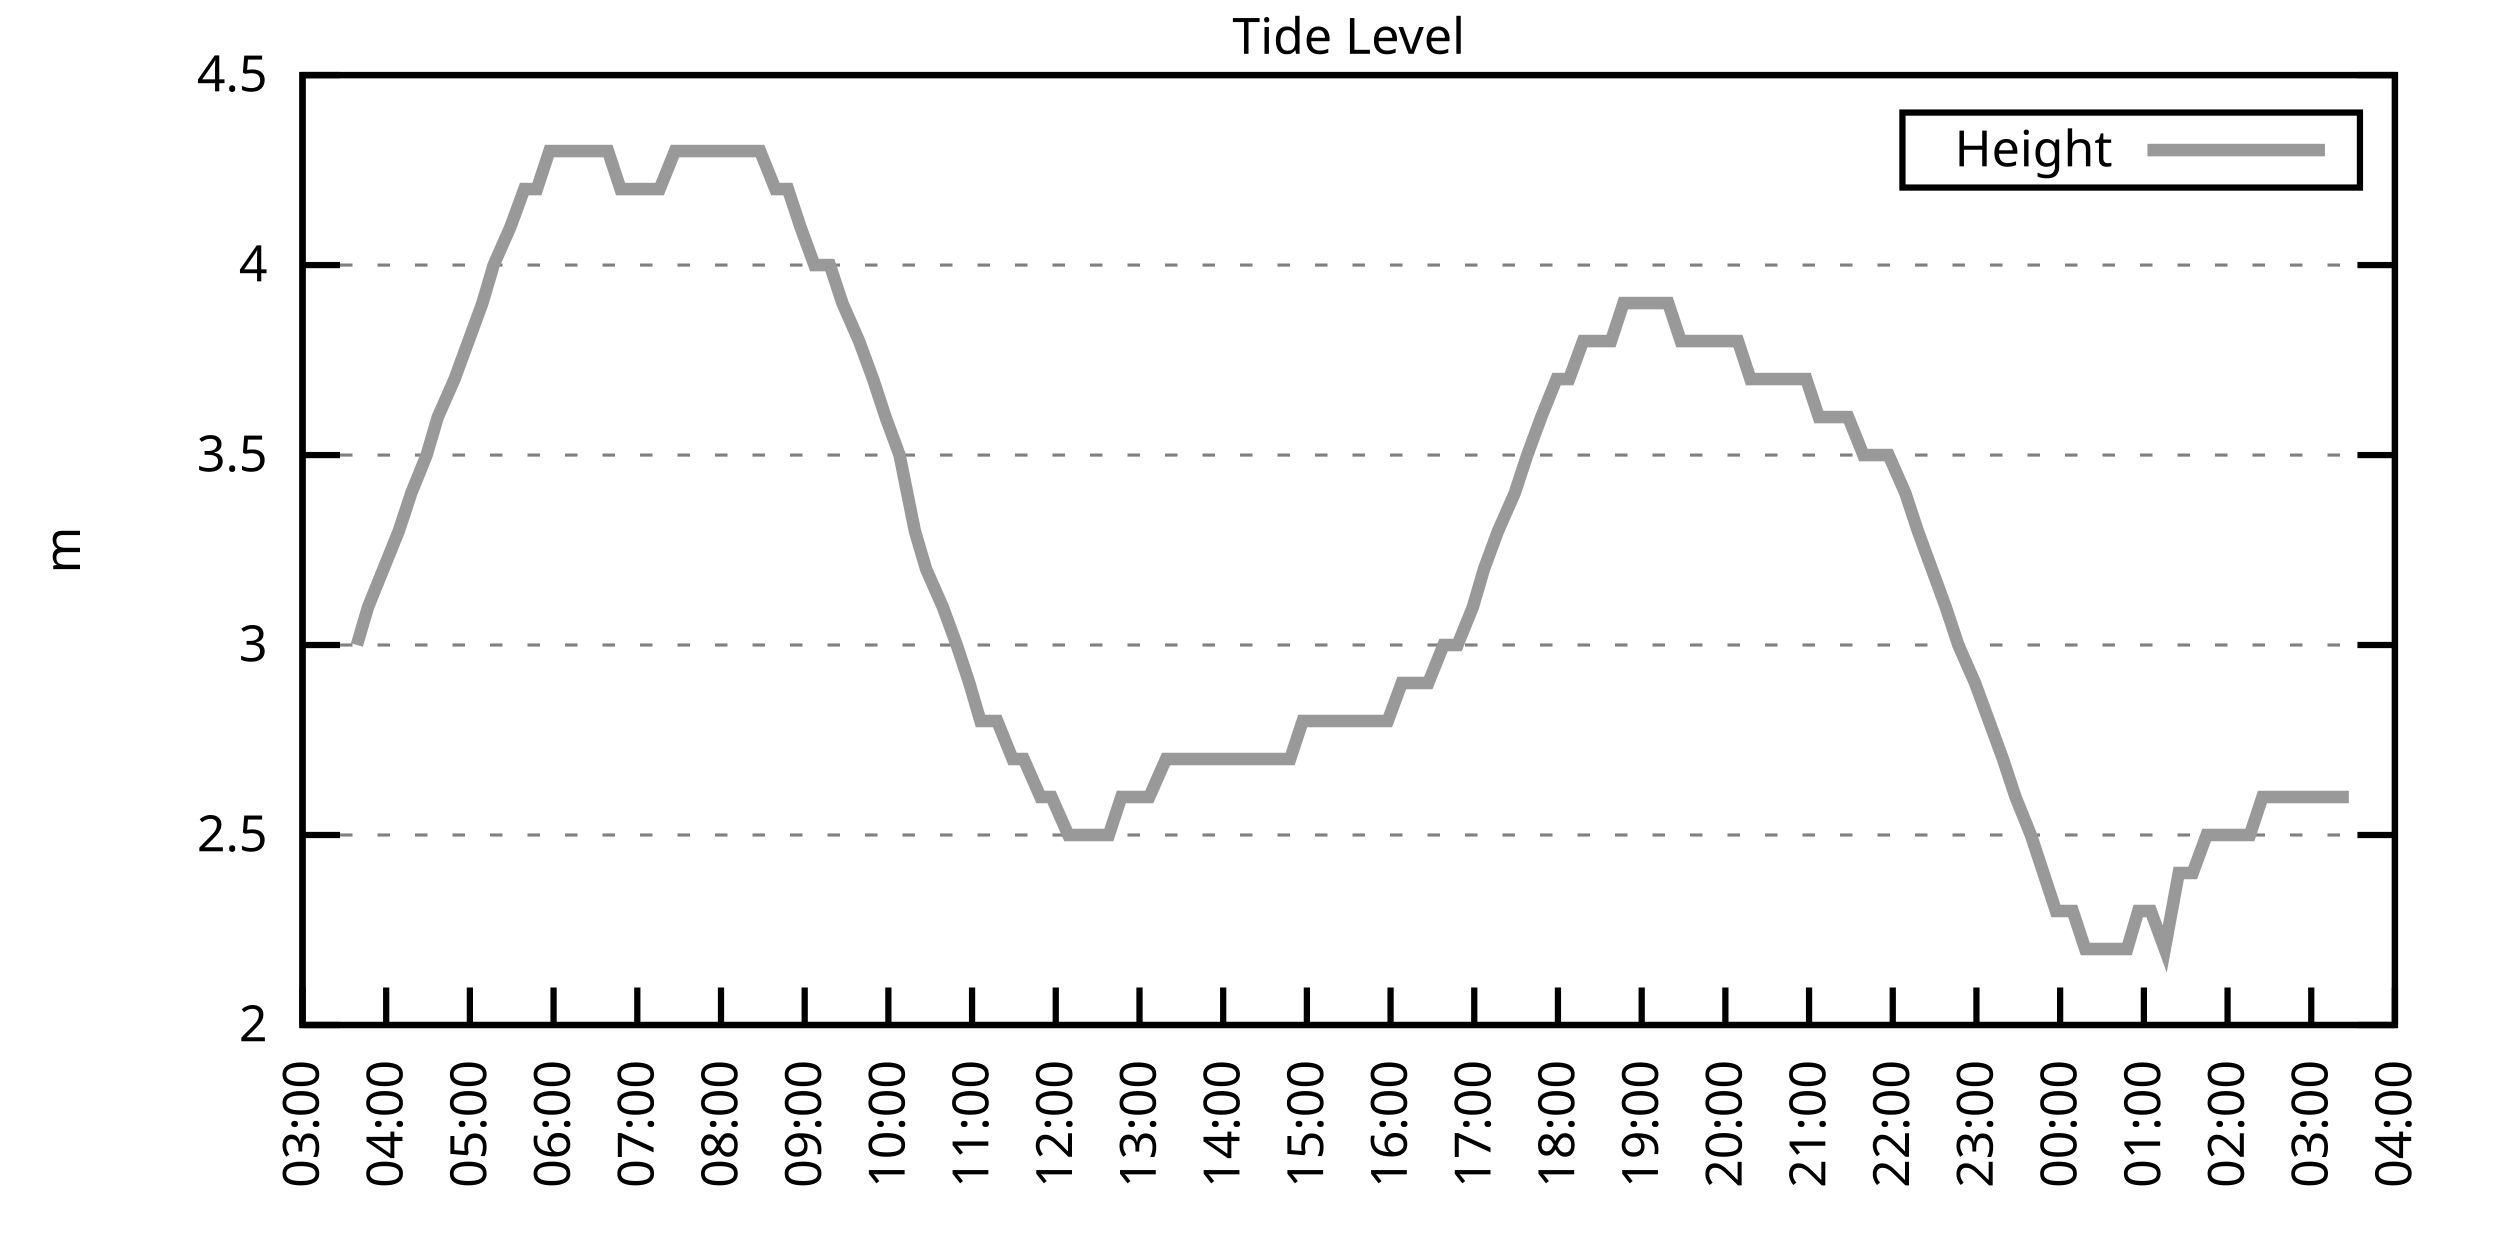
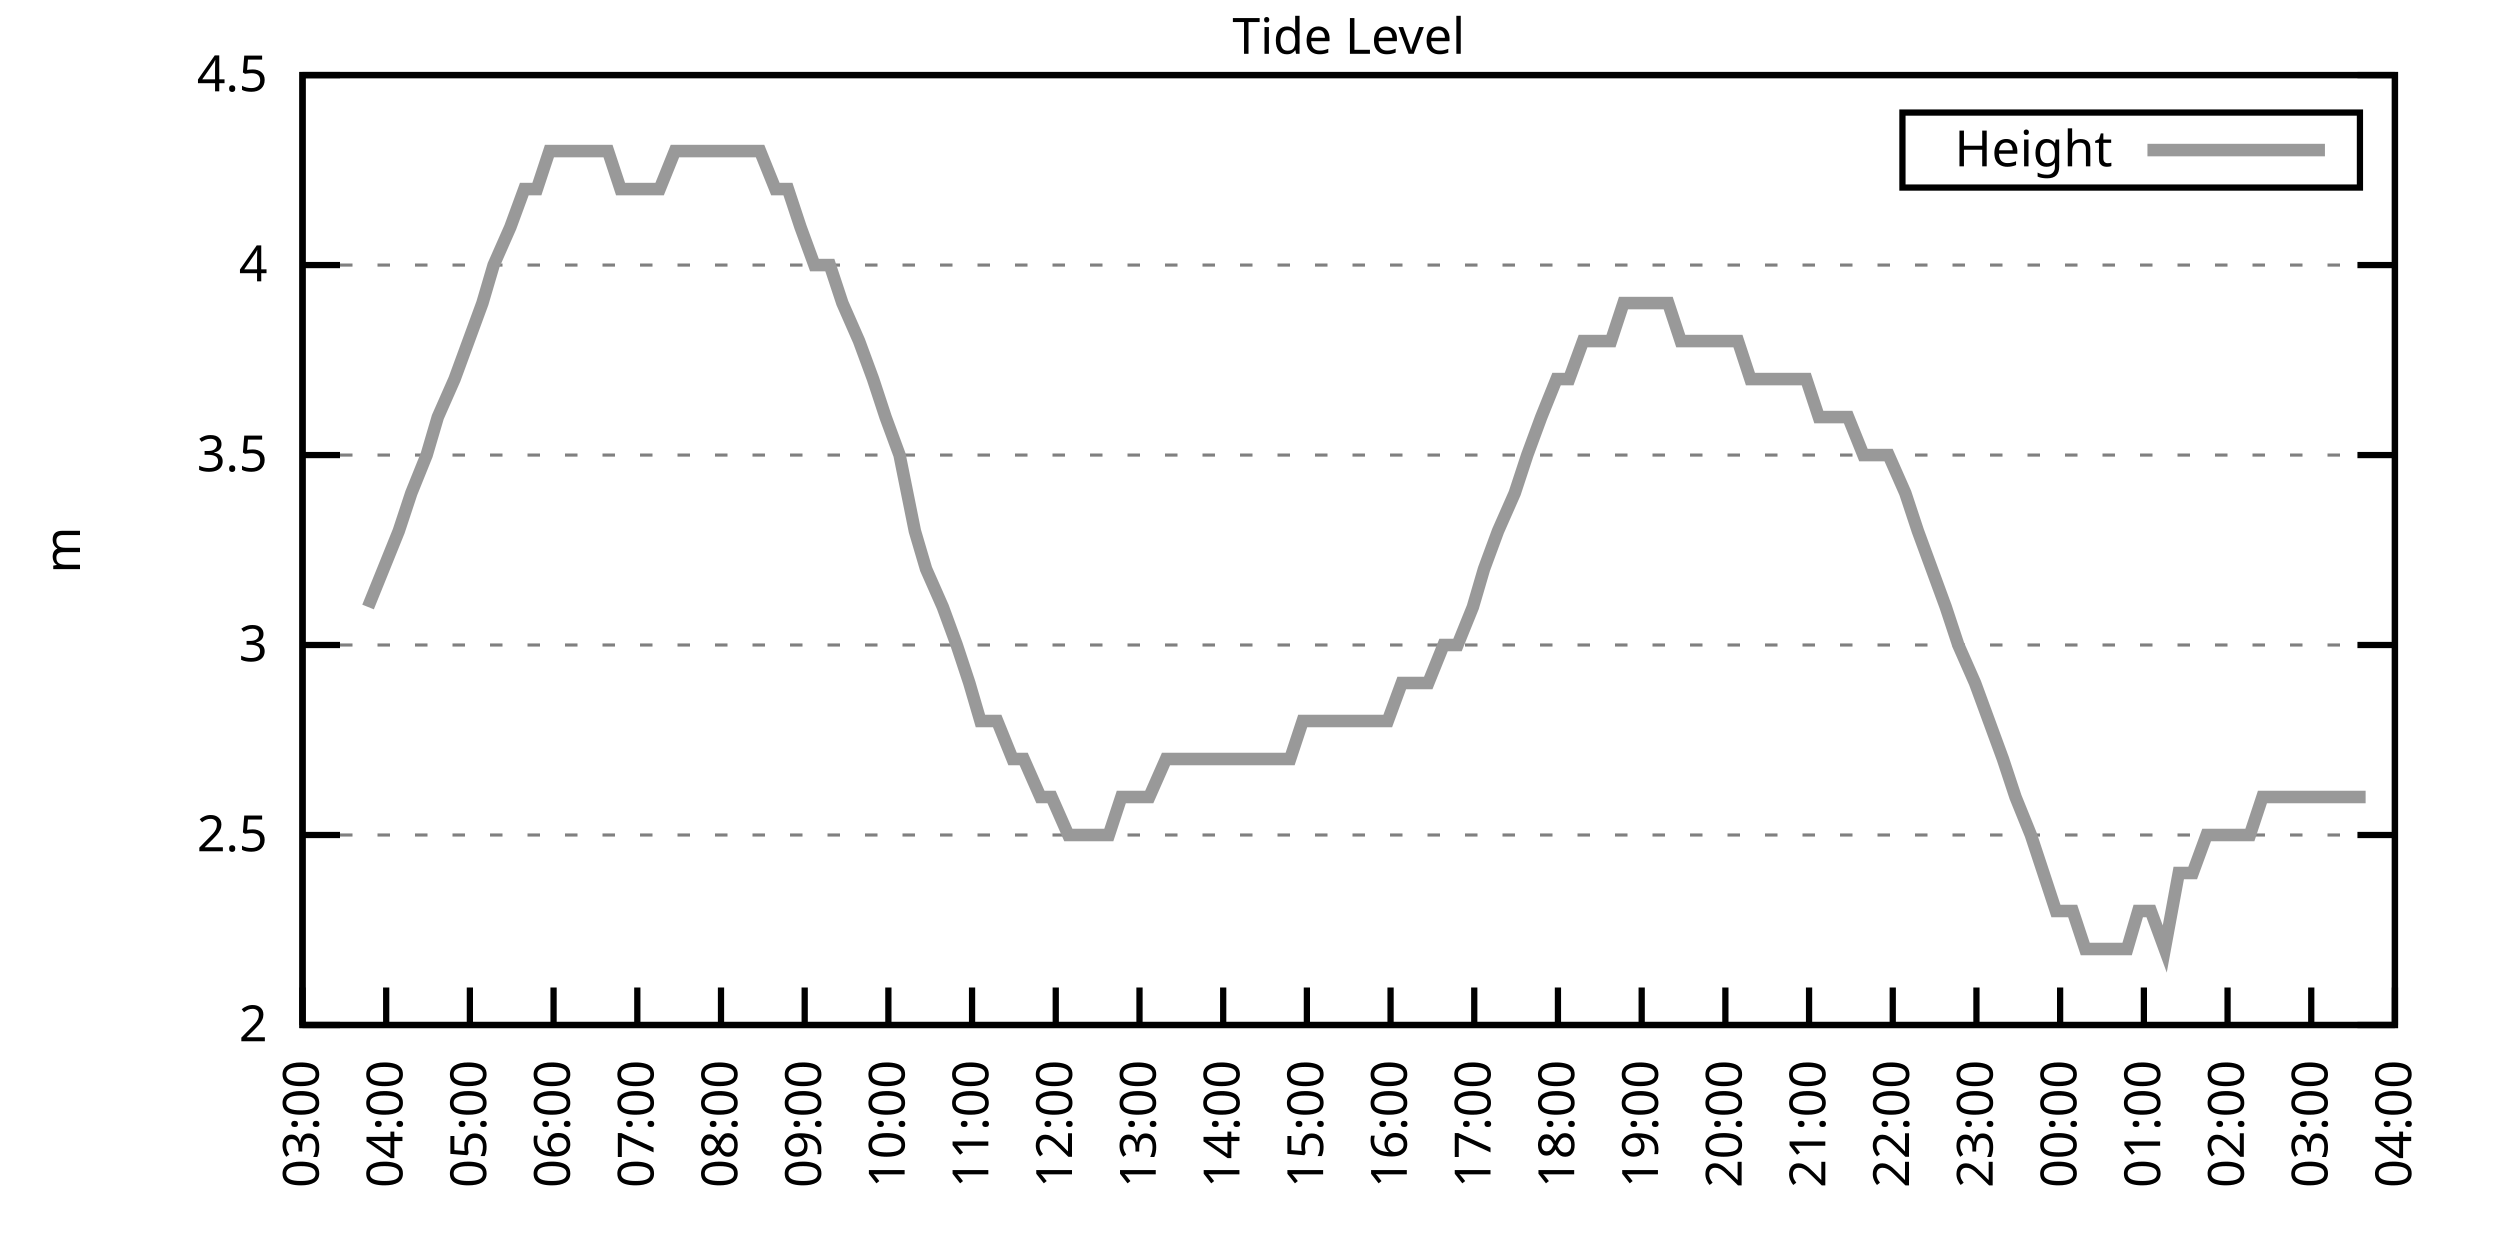
<svg xmlns="http://www.w3.org/2000/svg" xmlns:xlink="http://www.w3.org/1999/xlink" width="400" height="200" viewBox="0 0 400 200">
  <g id="gnuplot_canvas">
    <rect x="0" y="0" width="400" height="200" fill="none" />
    <defs>
      <circle id="gpDot" r="0.5" stroke-width="0.5" stroke="currentColor" />
      <path id="gpPt0" stroke-width="0.333" stroke="currentColor" d="M-1,0 h2 M0,-1 v2" />
      <path id="gpPt1" stroke-width="0.333" stroke="currentColor" d="M-1,-1 L1,1 M1,-1 L-1,1" />
      <path id="gpPt2" stroke-width="0.333" stroke="currentColor" d="M-1,0 L1,0 M0,-1 L0,1 M-1,-1 L1,1 M-1,1 L1,-1" />
      <rect id="gpPt3" stroke-width="0.333" stroke="currentColor" x="-1" y="-1" width="2" height="2" />
      <rect id="gpPt4" stroke-width="0.333" stroke="currentColor" fill="currentColor" x="-1" y="-1" width="2" height="2" />
      <circle id="gpPt5" stroke-width="0.333" stroke="currentColor" cx="0" cy="0" r="1" />
      <use xlink:href="#gpPt5" id="gpPt6" fill="currentColor" stroke="none" />
      <path id="gpPt7" stroke-width="0.333" stroke="currentColor" d="M0,-1.33 L-1.33,0.67 L1.33,0.67 z" />
      <use xlink:href="#gpPt7" id="gpPt8" fill="currentColor" stroke="none" />
      <use xlink:href="#gpPt7" id="gpPt9" stroke="currentColor" transform="rotate(180)" />
      <use xlink:href="#gpPt9" id="gpPt10" fill="currentColor" stroke="none" />
      <use xlink:href="#gpPt3" id="gpPt11" stroke="currentColor" transform="rotate(45)" />
      <use xlink:href="#gpPt11" id="gpPt12" fill="currentColor" stroke="none" />
      <path id="gpPt13" stroke-width="0.333" stroke="currentColor" d="M0,1.330 L1.265,0.411 L0.782,-1.067 L-0.782,-1.076 L-1.265,0.411 z" />
      <use xlink:href="#gpPt13" id="gpPt14" fill="currentColor" stroke="none" />
      <filter id="textbox" filterUnits="objectBoundingBox" x="0" y="0" height="1" width="1">
        <feFlood flood-color="white" flood-opacity="1" result="bgnd" />
        <feComposite in="SourceGraphic" in2="bgnd" operator="atop" />
      </filter>
      <filter id="greybox" filterUnits="objectBoundingBox" x="0" y="0" height="1" width="1">
        <feFlood flood-color="lightgrey" flood-opacity="1" result="grey" />
        <feComposite in="SourceGraphic" in2="grey" operator="atop" />
      </filter>
    </defs>
    <g fill="none" color="white" stroke="currentColor" stroke-width="1.00" stroke-linecap="butt" stroke-linejoin="miter">
</g>
    <g fill="none" color="black" stroke="currentColor" stroke-width="1.00" stroke-linecap="butt" stroke-linejoin="miter">
      <g stroke="none" shape-rendering="crispEdges">
        <polygon fill="rgb(255, 255, 255)" points="48.40,164.00 383.18,164.00 383.18,12.02 48.40,12.02 " />
      </g>
    </g>
    <g fill="none" color="black" stroke="currentColor" stroke-width="1.00" stroke-linecap="butt" stroke-linejoin="miter">
</g>
    <g fill="none" color="black" stroke="black" stroke-width="0.50" stroke-linecap="butt" stroke-linejoin="miter">
</g>
    <g fill="none" color="gray" stroke="currentColor" stroke-width="0.50" stroke-linecap="butt" stroke-linejoin="miter">
      <path stroke="gray" stroke-dasharray="2,4" class="gridline" d="M48.40,164.00 L383.19,164.00  " />
    </g>
    <g fill="none" color="gray" stroke="gray" stroke-width="1.00" stroke-linecap="butt" stroke-linejoin="miter">
</g>
    <g fill="none" color="black" stroke="currentColor" stroke-width="1.00" stroke-linecap="butt" stroke-linejoin="miter">
      <path stroke="black" d="M48.40,164.00 L54.40,164.00 M383.19,164.00 L377.19,164.00  " />
      <g transform="translate(42.80,166.60)" stroke="none" fill="black" font-family="Sans" font-size="8.00" text-anchor="end">
        <text>
          <tspan font-family="Sans"> 2</tspan>
        </text>
      </g>
    </g>
    <g fill="none" color="black" stroke="currentColor" stroke-width="1.00" stroke-linecap="butt" stroke-linejoin="miter">
</g>
    <g fill="none" color="black" stroke="black" stroke-width="0.50" stroke-linecap="butt" stroke-linejoin="miter">
</g>
    <g fill="none" color="gray" stroke="currentColor" stroke-width="0.50" stroke-linecap="butt" stroke-linejoin="miter">
      <path stroke="gray" stroke-dasharray="2,4" class="gridline" d="M48.40,133.60 L383.19,133.60  " />
    </g>
    <g fill="none" color="gray" stroke="gray" stroke-width="1.00" stroke-linecap="butt" stroke-linejoin="miter">
</g>
    <g fill="none" color="black" stroke="currentColor" stroke-width="1.00" stroke-linecap="butt" stroke-linejoin="miter">
      <path stroke="black" d="M48.40,133.60 L54.40,133.60 M383.19,133.60 L377.19,133.60  " />
      <g transform="translate(42.80,136.20)" stroke="none" fill="black" font-family="Sans" font-size="8.00" text-anchor="end">
        <text>
          <tspan font-family="Sans"> 2.5</tspan>
        </text>
      </g>
    </g>
    <g fill="none" color="black" stroke="currentColor" stroke-width="1.00" stroke-linecap="butt" stroke-linejoin="miter">
</g>
    <g fill="none" color="black" stroke="black" stroke-width="0.50" stroke-linecap="butt" stroke-linejoin="miter">
</g>
    <g fill="none" color="gray" stroke="currentColor" stroke-width="0.50" stroke-linecap="butt" stroke-linejoin="miter">
      <path stroke="gray" stroke-dasharray="2,4" class="gridline" d="M48.40,103.20 L383.19,103.20  " />
    </g>
    <g fill="none" color="gray" stroke="gray" stroke-width="1.00" stroke-linecap="butt" stroke-linejoin="miter">
</g>
    <g fill="none" color="black" stroke="currentColor" stroke-width="1.00" stroke-linecap="butt" stroke-linejoin="miter">
      <path stroke="black" d="M48.40,103.20 L54.40,103.20 M383.19,103.20 L377.19,103.20  " />
      <g transform="translate(42.80,105.80)" stroke="none" fill="black" font-family="Sans" font-size="8.00" text-anchor="end">
        <text>
          <tspan font-family="Sans"> 3</tspan>
        </text>
      </g>
    </g>
    <g fill="none" color="black" stroke="currentColor" stroke-width="1.00" stroke-linecap="butt" stroke-linejoin="miter">
</g>
    <g fill="none" color="black" stroke="black" stroke-width="0.50" stroke-linecap="butt" stroke-linejoin="miter">
</g>
    <g fill="none" color="gray" stroke="currentColor" stroke-width="0.50" stroke-linecap="butt" stroke-linejoin="miter">
      <path stroke="gray" stroke-dasharray="2,4" class="gridline" d="M48.40,72.81 L383.19,72.81  " />
    </g>
    <g fill="none" color="gray" stroke="gray" stroke-width="1.00" stroke-linecap="butt" stroke-linejoin="miter">
</g>
    <g fill="none" color="black" stroke="currentColor" stroke-width="1.00" stroke-linecap="butt" stroke-linejoin="miter">
      <path stroke="black" d="M48.40,72.81 L54.40,72.81 M383.19,72.81 L377.19,72.81  " />
      <g transform="translate(42.80,75.41)" stroke="none" fill="black" font-family="Sans" font-size="8.00" text-anchor="end">
        <text>
          <tspan font-family="Sans"> 3.5</tspan>
        </text>
      </g>
    </g>
    <g fill="none" color="black" stroke="currentColor" stroke-width="1.00" stroke-linecap="butt" stroke-linejoin="miter">
</g>
    <g fill="none" color="black" stroke="black" stroke-width="0.50" stroke-linecap="butt" stroke-linejoin="miter">
</g>
    <g fill="none" color="gray" stroke="currentColor" stroke-width="0.50" stroke-linecap="butt" stroke-linejoin="miter">
      <path stroke="gray" stroke-dasharray="2,4" class="gridline" d="M48.40,42.41 L383.19,42.41  " />
    </g>
    <g fill="none" color="gray" stroke="gray" stroke-width="1.00" stroke-linecap="butt" stroke-linejoin="miter">
</g>
    <g fill="none" color="black" stroke="currentColor" stroke-width="1.00" stroke-linecap="butt" stroke-linejoin="miter">
      <path stroke="black" d="M48.40,42.41 L54.40,42.41 M383.19,42.41 L377.19,42.41  " />
      <g transform="translate(42.80,45.01)" stroke="none" fill="black" font-family="Sans" font-size="8.00" text-anchor="end">
        <text>
          <tspan font-family="Sans"> 4</tspan>
        </text>
      </g>
    </g>
    <g fill="none" color="black" stroke="currentColor" stroke-width="1.00" stroke-linecap="butt" stroke-linejoin="miter">
</g>
    <g fill="none" color="black" stroke="black" stroke-width="0.50" stroke-linecap="butt" stroke-linejoin="miter">
</g>
    <g fill="none" color="gray" stroke="currentColor" stroke-width="0.50" stroke-linecap="butt" stroke-linejoin="miter">
      <path stroke="gray" stroke-dasharray="2,4" class="gridline" d="M48.40,12.01 L383.19,12.01  " />
    </g>
    <g fill="none" color="gray" stroke="gray" stroke-width="1.00" stroke-linecap="butt" stroke-linejoin="miter">
</g>
    <g fill="none" color="black" stroke="currentColor" stroke-width="1.00" stroke-linecap="butt" stroke-linejoin="miter">
      <path stroke="black" d="M48.40,12.01 L54.40,12.01 M383.19,12.01 L377.19,12.01  " />
      <g transform="translate(42.80,14.61)" stroke="none" fill="black" font-family="Sans" font-size="8.00" text-anchor="end">
        <text>
          <tspan font-family="Sans"> 4.5</tspan>
        </text>
      </g>
    </g>
    <g fill="none" color="black" stroke="currentColor" stroke-width="1.00" stroke-linecap="butt" stroke-linejoin="miter">
      <path stroke="black" d="M48.40,164.00 L48.40,158.00  " />
      <g transform="translate(51.00,169.60) rotate(270.00)" stroke="none" fill="black" font-family="Sans" font-size="8.00" text-anchor="end">
        <text>
          <tspan font-family="Sans">03:00</tspan>
        </text>
      </g>
    </g>
    <g fill="none" color="black" stroke="currentColor" stroke-width="1.00" stroke-linecap="butt" stroke-linejoin="miter">
      <path stroke="black" d="M61.79,164.00 L61.79,158.00  " />
      <g transform="translate(64.39,169.60) rotate(270.00)" stroke="none" fill="black" font-family="Sans" font-size="8.00" text-anchor="end">
        <text>
          <tspan font-family="Sans">04:00</tspan>
        </text>
      </g>
    </g>
    <g fill="none" color="black" stroke="currentColor" stroke-width="1.00" stroke-linecap="butt" stroke-linejoin="miter">
      <path stroke="black" d="M75.18,164.00 L75.18,158.00  " />
      <g transform="translate(77.78,169.60) rotate(270.00)" stroke="none" fill="black" font-family="Sans" font-size="8.00" text-anchor="end">
        <text>
          <tspan font-family="Sans">05:00</tspan>
        </text>
      </g>
    </g>
    <g fill="none" color="black" stroke="currentColor" stroke-width="1.00" stroke-linecap="butt" stroke-linejoin="miter">
      <path stroke="black" d="M88.57,164.00 L88.57,158.00  " />
      <g transform="translate(91.17,169.60) rotate(270.00)" stroke="none" fill="black" font-family="Sans" font-size="8.00" text-anchor="end">
        <text>
          <tspan font-family="Sans">06:00</tspan>
        </text>
      </g>
    </g>
    <g fill="none" color="black" stroke="currentColor" stroke-width="1.00" stroke-linecap="butt" stroke-linejoin="miter">
      <path stroke="black" d="M101.97,164.00 L101.97,158.00  " />
      <g transform="translate(104.57,169.60) rotate(270.00)" stroke="none" fill="black" font-family="Sans" font-size="8.00" text-anchor="end">
        <text>
          <tspan font-family="Sans">07:00</tspan>
        </text>
      </g>
    </g>
    <g fill="none" color="black" stroke="currentColor" stroke-width="1.00" stroke-linecap="butt" stroke-linejoin="miter">
      <path stroke="black" d="M115.36,164.00 L115.36,158.00  " />
      <g transform="translate(117.96,169.60) rotate(270.00)" stroke="none" fill="black" font-family="Sans" font-size="8.00" text-anchor="end">
        <text>
          <tspan font-family="Sans">08:00</tspan>
        </text>
      </g>
    </g>
    <g fill="none" color="black" stroke="currentColor" stroke-width="1.00" stroke-linecap="butt" stroke-linejoin="miter">
      <path stroke="black" d="M128.75,164.00 L128.75,158.00  " />
      <g transform="translate(131.35,169.60) rotate(270.00)" stroke="none" fill="black" font-family="Sans" font-size="8.00" text-anchor="end">
        <text>
          <tspan font-family="Sans">09:00</tspan>
        </text>
      </g>
    </g>
    <g fill="none" color="black" stroke="currentColor" stroke-width="1.00" stroke-linecap="butt" stroke-linejoin="miter">
      <path stroke="black" d="M142.14,164.00 L142.14,158.00  " />
      <g transform="translate(144.74,169.60) rotate(270.00)" stroke="none" fill="black" font-family="Sans" font-size="8.00" text-anchor="end">
        <text>
          <tspan font-family="Sans">10:00</tspan>
        </text>
      </g>
    </g>
    <g fill="none" color="black" stroke="currentColor" stroke-width="1.00" stroke-linecap="butt" stroke-linejoin="miter">
      <path stroke="black" d="M155.53,164.00 L155.53,158.00  " />
      <g transform="translate(158.13,169.60) rotate(270.00)" stroke="none" fill="black" font-family="Sans" font-size="8.00" text-anchor="end">
        <text>
          <tspan font-family="Sans">11:00</tspan>
        </text>
      </g>
    </g>
    <g fill="none" color="black" stroke="currentColor" stroke-width="1.00" stroke-linecap="butt" stroke-linejoin="miter">
      <path stroke="black" d="M168.92,164.00 L168.92,158.00  " />
      <g transform="translate(171.52,169.60) rotate(270.00)" stroke="none" fill="black" font-family="Sans" font-size="8.00" text-anchor="end">
        <text>
          <tspan font-family="Sans">12:00</tspan>
        </text>
      </g>
    </g>
    <g fill="none" color="black" stroke="currentColor" stroke-width="1.00" stroke-linecap="butt" stroke-linejoin="miter">
      <path stroke="black" d="M182.32,164.00 L182.32,158.00  " />
      <g transform="translate(184.92,169.60) rotate(270.00)" stroke="none" fill="black" font-family="Sans" font-size="8.00" text-anchor="end">
        <text>
          <tspan font-family="Sans">13:00</tspan>
        </text>
      </g>
    </g>
    <g fill="none" color="black" stroke="currentColor" stroke-width="1.00" stroke-linecap="butt" stroke-linejoin="miter">
      <path stroke="black" d="M195.71,164.00 L195.71,158.00  " />
      <g transform="translate(198.31,169.60) rotate(270.00)" stroke="none" fill="black" font-family="Sans" font-size="8.00" text-anchor="end">
        <text>
          <tspan font-family="Sans">14:00</tspan>
        </text>
      </g>
    </g>
    <g fill="none" color="black" stroke="currentColor" stroke-width="1.00" stroke-linecap="butt" stroke-linejoin="miter">
      <path stroke="black" d="M209.10,164.00 L209.10,158.00  " />
      <g transform="translate(211.70,169.60) rotate(270.00)" stroke="none" fill="black" font-family="Sans" font-size="8.00" text-anchor="end">
        <text>
          <tspan font-family="Sans">15:00</tspan>
        </text>
      </g>
    </g>
    <g fill="none" color="black" stroke="currentColor" stroke-width="1.00" stroke-linecap="butt" stroke-linejoin="miter">
      <path stroke="black" d="M222.49,164.00 L222.49,158.00  " />
      <g transform="translate(225.09,169.60) rotate(270.00)" stroke="none" fill="black" font-family="Sans" font-size="8.00" text-anchor="end">
        <text>
          <tspan font-family="Sans">16:00</tspan>
        </text>
      </g>
    </g>
    <g fill="none" color="black" stroke="currentColor" stroke-width="1.00" stroke-linecap="butt" stroke-linejoin="miter">
      <path stroke="black" d="M235.88,164.00 L235.88,158.00  " />
      <g transform="translate(238.48,169.60) rotate(270.00)" stroke="none" fill="black" font-family="Sans" font-size="8.00" text-anchor="end">
        <text>
          <tspan font-family="Sans">17:00</tspan>
        </text>
      </g>
    </g>
    <g fill="none" color="black" stroke="currentColor" stroke-width="1.00" stroke-linecap="butt" stroke-linejoin="miter">
      <path stroke="black" d="M249.27,164.00 L249.27,158.00  " />
      <g transform="translate(251.87,169.60) rotate(270.00)" stroke="none" fill="black" font-family="Sans" font-size="8.00" text-anchor="end">
        <text>
          <tspan font-family="Sans">18:00</tspan>
        </text>
      </g>
    </g>
    <g fill="none" color="black" stroke="currentColor" stroke-width="1.00" stroke-linecap="butt" stroke-linejoin="miter">
      <path stroke="black" d="M262.67,164.00 L262.67,158.00  " />
      <g transform="translate(265.27,169.60) rotate(270.00)" stroke="none" fill="black" font-family="Sans" font-size="8.00" text-anchor="end">
        <text>
          <tspan font-family="Sans">19:00</tspan>
        </text>
      </g>
    </g>
    <g fill="none" color="black" stroke="currentColor" stroke-width="1.00" stroke-linecap="butt" stroke-linejoin="miter">
      <path stroke="black" d="M276.06,164.00 L276.06,158.00  " />
      <g transform="translate(278.66,169.60) rotate(270.00)" stroke="none" fill="black" font-family="Sans" font-size="8.00" text-anchor="end">
        <text>
          <tspan font-family="Sans">20:00</tspan>
        </text>
      </g>
    </g>
    <g fill="none" color="black" stroke="currentColor" stroke-width="1.00" stroke-linecap="butt" stroke-linejoin="miter">
      <path stroke="black" d="M289.45,164.00 L289.45,158.00  " />
      <g transform="translate(292.05,169.60) rotate(270.00)" stroke="none" fill="black" font-family="Sans" font-size="8.00" text-anchor="end">
        <text>
          <tspan font-family="Sans">21:00</tspan>
        </text>
      </g>
    </g>
    <g fill="none" color="black" stroke="currentColor" stroke-width="1.00" stroke-linecap="butt" stroke-linejoin="miter">
      <path stroke="black" d="M302.84,164.00 L302.84,158.00  " />
      <g transform="translate(305.44,169.60) rotate(270.00)" stroke="none" fill="black" font-family="Sans" font-size="8.00" text-anchor="end">
        <text>
          <tspan font-family="Sans">22:00</tspan>
        </text>
      </g>
    </g>
    <g fill="none" color="black" stroke="currentColor" stroke-width="1.00" stroke-linecap="butt" stroke-linejoin="miter">
      <path stroke="black" d="M316.23,164.00 L316.23,158.00  " />
      <g transform="translate(318.83,169.60) rotate(270.00)" stroke="none" fill="black" font-family="Sans" font-size="8.00" text-anchor="end">
        <text>
          <tspan font-family="Sans">23:00</tspan>
        </text>
      </g>
    </g>
    <g fill="none" color="black" stroke="currentColor" stroke-width="1.00" stroke-linecap="butt" stroke-linejoin="miter">
      <path stroke="black" d="M329.62,164.00 L329.62,158.00  " />
      <g transform="translate(332.22,169.60) rotate(270.00)" stroke="none" fill="black" font-family="Sans" font-size="8.00" text-anchor="end">
        <text>
          <tspan font-family="Sans">00:00</tspan>
        </text>
      </g>
    </g>
    <g fill="none" color="black" stroke="currentColor" stroke-width="1.00" stroke-linecap="butt" stroke-linejoin="miter">
      <path stroke="black" d="M343.02,164.00 L343.02,158.00  " />
      <g transform="translate(345.62,169.60) rotate(270.00)" stroke="none" fill="black" font-family="Sans" font-size="8.00" text-anchor="end">
        <text>
          <tspan font-family="Sans">01:00</tspan>
        </text>
      </g>
    </g>
    <g fill="none" color="black" stroke="currentColor" stroke-width="1.00" stroke-linecap="butt" stroke-linejoin="miter">
      <path stroke="black" d="M356.41,164.00 L356.41,158.00  " />
      <g transform="translate(359.01,169.60) rotate(270.00)" stroke="none" fill="black" font-family="Sans" font-size="8.00" text-anchor="end">
        <text>
          <tspan font-family="Sans">02:00</tspan>
        </text>
      </g>
    </g>
    <g fill="none" color="black" stroke="currentColor" stroke-width="1.00" stroke-linecap="butt" stroke-linejoin="miter">
      <path stroke="black" d="M369.80,164.00 L369.80,158.00  " />
      <g transform="translate(372.40,169.60) rotate(270.00)" stroke="none" fill="black" font-family="Sans" font-size="8.00" text-anchor="end">
        <text>
          <tspan font-family="Sans">03:00</tspan>
        </text>
      </g>
    </g>
    <g fill="none" color="black" stroke="currentColor" stroke-width="1.00" stroke-linecap="butt" stroke-linejoin="miter">
      <path stroke="black" d="M383.19,164.00 L383.19,158.00  " />
      <g transform="translate(385.79,169.60) rotate(270.00)" stroke="none" fill="black" font-family="Sans" font-size="8.00" text-anchor="end">
        <text>
          <tspan font-family="Sans">04:00</tspan>
        </text>
      </g>
    </g>
    <g fill="none" color="black" stroke="currentColor" stroke-width="1.00" stroke-linecap="butt" stroke-linejoin="miter">
</g>
    <g fill="none" color="black" stroke="currentColor" stroke-width="1.00" stroke-linecap="butt" stroke-linejoin="miter">
      <path stroke="black" d="M48.40,12.01 L48.40,164.00 L383.19,164.00 L383.19,12.01 L48.40,12.01 Z  " />
    </g>
    <g fill="none" color="black" stroke="currentColor" stroke-width="1.00" stroke-linecap="butt" stroke-linejoin="miter">
</g>
    <g fill="none" color="black" stroke="currentColor" stroke-width="1.00" stroke-linecap="butt" stroke-linejoin="miter">
      <path stroke="black" d="M304.39,30.01 L304.39,18.01 L377.59,18.01 L377.59,30.01 L304.39,30.01 Z  " />
    </g>
    <g id="Tide_level_plot_1">
      <g fill="none" color="white" stroke="black" stroke-width="2.00" stroke-linecap="butt" stroke-linejoin="miter">
</g>
      <g fill="none" color="black" stroke="currentColor" stroke-width="2.00" stroke-linecap="butt" stroke-linejoin="miter">
        <g transform="translate(337.99,26.61)" stroke="none" fill="black" font-family="Sans" font-size="8.00" text-anchor="end">
          <text>
            <tspan font-family="Sans">Height</tspan>
          </text>
        </g>
      </g>
      <g fill="none" color="black" stroke="currentColor" stroke-width="2.00" stroke-linecap="butt" stroke-linejoin="miter">
-         <path stroke="rgb(153, 153, 153)" d="M343.59,24.01 L371.99,24.01 M57.10,103.20 L58.89,97.12 L61.35,91.04 L63.80,84.97 L65.81,78.89 L68.26,72.81   L70.05,66.73 L72.73,60.65 L77.19,48.49 L78.98,42.41 L81.66,36.33 L83.89,30.25 L85.90,30.25 L87.91,24.17   L90.58,24.17 L92.37,24.17 L94.82,24.17 L97.28,24.17 L99.29,30.25 L101.30,30.25 L103.31,30.25 L105.54,30.25   L107.99,24.17 L110.45,24.17 L112.90,24.17 L114.69,24.17 L117.37,24.17 L119.38,24.17 L121.61,24.17 L124.06,30.25   L126.07,30.25 L128.08,36.33 L130.31,42.41 L132.77,42.41 L134.78,48.49 L137.45,54.57 L139.69,60.65 L141.69,66.73   L143.93,72.81 L146.38,84.97 L148.17,91.04 L150.85,97.12 L153.08,103.20 L155.09,109.28 L156.87,115.36 L159.55,115.36   L162.01,121.44 L163.79,121.44 L166.47,127.52 L168.25,127.52 L170.93,133.60 L172.94,133.60 L174.95,133.60 L177.41,133.60   L179.41,127.52 L182.09,127.52 L183.88,127.52 L186.56,121.44 L188.57,121.44 L191.02,121.44 L193.03,121.44 L195.26,121.44   L197.27,121.44 L199.95,121.44 L201.96,121.44 L204.41,121.44 L206.42,121.44 L208.43,115.36 L211.11,115.36 L213.34,115.36   L215.35,115.36 L217.36,115.36 L220.04,115.36 L222.04,115.36 L224.28,109.28 L226.73,109.28 L228.52,109.28 L230.97,103.20   L233.20,103.20 L235.66,97.12 L237.44,91.04 L239.68,84.97 L242.36,78.89 L244.36,72.81 L246.60,66.73 L249.05,60.65   L251.06,60.65 L253.29,54.57 L255.75,54.57 L257.76,54.57 L259.76,48.49 L262.44,48.49 L264.45,48.49 L266.91,48.49   L268.92,54.57 L271.15,54.57 L273.16,54.57 L275.83,54.57 L278.07,54.57 L280.07,60.65 L282.53,60.65 L284.54,60.65   L286.99,60.65 L289.00,60.65 L291.01,66.73 L293.69,66.73 L295.70,66.73 L298.15,72.81 L300.16,72.81 L302.17,72.81   L304.85,78.89 L306.86,84.97 L309.09,91.04 L311.32,97.12 L313.33,103.20 L316.01,109.28 L318.24,115.36 L320.47,121.44   L322.48,127.52 L324.94,133.60 L326.95,139.68 L328.95,145.76 L331.63,145.76 L333.64,151.84 L335.65,151.84 L338.33,151.84   L340.34,151.84 L342.12,145.76 L344.13,145.76 L346.36,151.84 L348.60,139.68 L350.83,139.68 L353.06,133.60 L355.29,133.60   L357.52,133.60 L359.98,133.60 L361.99,127.52 L364.44,127.52 L367.34,127.52 L369.58,127.52 L371.81,127.52 L373.59,127.52   L375.82,127.52  " />
+         <path stroke="rgb(153, 153, 153)" d="M343.59,24.01 L371.99,24.01 M58.89,97.12 L61.35,91.04 L63.80,84.97 L65.81,78.89 L68.26,72.81 L70.05,66.73   L72.73,60.65 L77.19,48.49 L78.98,42.41 L81.66,36.33 L83.89,30.25 L85.90,30.25 L87.91,24.17 L90.58,24.17   L92.37,24.17 L94.82,24.17 L97.28,24.17 L99.29,30.25 L101.30,30.25 L103.31,30.25 L105.54,30.25 L107.99,24.17   L110.45,24.17 L112.90,24.17 L114.69,24.17 L117.37,24.17 L119.38,24.17 L121.61,24.17 L124.06,30.25 L126.07,30.25   L128.08,36.33 L130.31,42.41 L132.77,42.41 L134.78,48.49 L137.45,54.57 L139.69,60.65 L141.69,66.73 L143.93,72.81   L146.38,84.97 L148.17,91.04 L150.85,97.12 L153.08,103.20 L155.09,109.28 L156.87,115.36 L159.55,115.36 L162.01,121.44   L163.79,121.44 L166.47,127.52 L168.25,127.52 L170.93,133.60 L172.94,133.60 L174.95,133.60 L177.41,133.60 L179.41,127.52   L182.09,127.52 L183.88,127.52 L186.56,121.44 L188.57,121.44 L191.02,121.44 L193.03,121.44 L195.26,121.44 L197.27,121.44   L199.95,121.44 L201.96,121.44 L204.41,121.44 L206.42,121.44 L208.43,115.36 L211.11,115.36 L213.34,115.36 L215.35,115.36   L217.36,115.36 L220.04,115.36 L222.04,115.36 L224.28,109.28 L226.73,109.28 L228.52,109.28 L230.97,103.20 L233.20,103.20   L235.66,97.12 L237.44,91.04 L239.68,84.97 L242.36,78.89 L244.36,72.81 L246.60,66.73 L249.05,60.65 L251.06,60.65   L253.29,54.57 L255.75,54.57 L257.76,54.57 L259.76,48.49 L262.44,48.49 L264.45,48.49 L266.91,48.49 L268.92,54.57   L271.15,54.57 L273.16,54.57 L275.83,54.57 L278.07,54.57 L280.07,60.65 L282.53,60.65 L284.54,60.65 L286.99,60.65   L289.00,60.65 L291.01,66.73 L293.69,66.73 L295.70,66.73 L298.15,72.81 L300.16,72.81 L302.17,72.81 L304.85,78.89   L306.86,84.97 L309.09,91.04 L311.32,97.12 L313.33,103.20 L316.01,109.28 L318.24,115.36 L320.47,121.44 L322.48,127.52   L324.94,133.60 L326.95,139.68 L328.95,145.76 L331.63,145.76 L333.64,151.84 L335.65,151.84 L338.33,151.84 L340.34,151.84   L342.12,145.76 L344.13,145.76 L346.36,151.84 L348.60,139.68 L350.83,139.68 L353.06,133.60 L355.29,133.60 L357.52,133.60   L359.98,133.60 L361.99,127.52 L364.44,127.52 L367.34,127.52 L369.58,127.52 L371.81,127.52 L373.59,127.52 L375.82,127.52   L378.50,127.52  " />
      </g>
    </g>
    <g fill="none" color="black" stroke="currentColor" stroke-width="2.00" stroke-linecap="butt" stroke-linejoin="miter">
</g>
    <g fill="none" color="black" stroke="black" stroke-width="1.00" stroke-linecap="butt" stroke-linejoin="miter">
</g>
    <g fill="none" color="black" stroke="currentColor" stroke-width="1.00" stroke-linecap="butt" stroke-linejoin="miter">
      <path stroke="black" d="M48.40,12.01 L48.40,164.00 L383.19,164.00 L383.19,12.01 L48.40,12.01 Z  " />
      <g transform="translate(12.80,88.01) rotate(270.00)" stroke="none" fill="black" font-family="Sans" font-size="8.00" text-anchor="middle">
        <text>
          <tspan font-family="Sans">m</tspan>
        </text>
      </g>
    </g>
    <g fill="none" color="black" stroke="currentColor" stroke-width="1.00" stroke-linecap="butt" stroke-linejoin="miter">
</g>
    <g fill="none" color="black" stroke="currentColor" stroke-width="1.00" stroke-linecap="butt" stroke-linejoin="miter">
      <g transform="translate(215.79,8.61)" stroke="none" fill="black" font-family="Sans" font-size="8.00" text-anchor="middle">
        <text>
          <tspan font-family="Sans">Tide Level</tspan>
        </text>
      </g>
    </g>
    <g fill="none" color="black" stroke="currentColor" stroke-width="1.00" stroke-linecap="butt" stroke-linejoin="miter">
</g>
  </g>
</svg>
